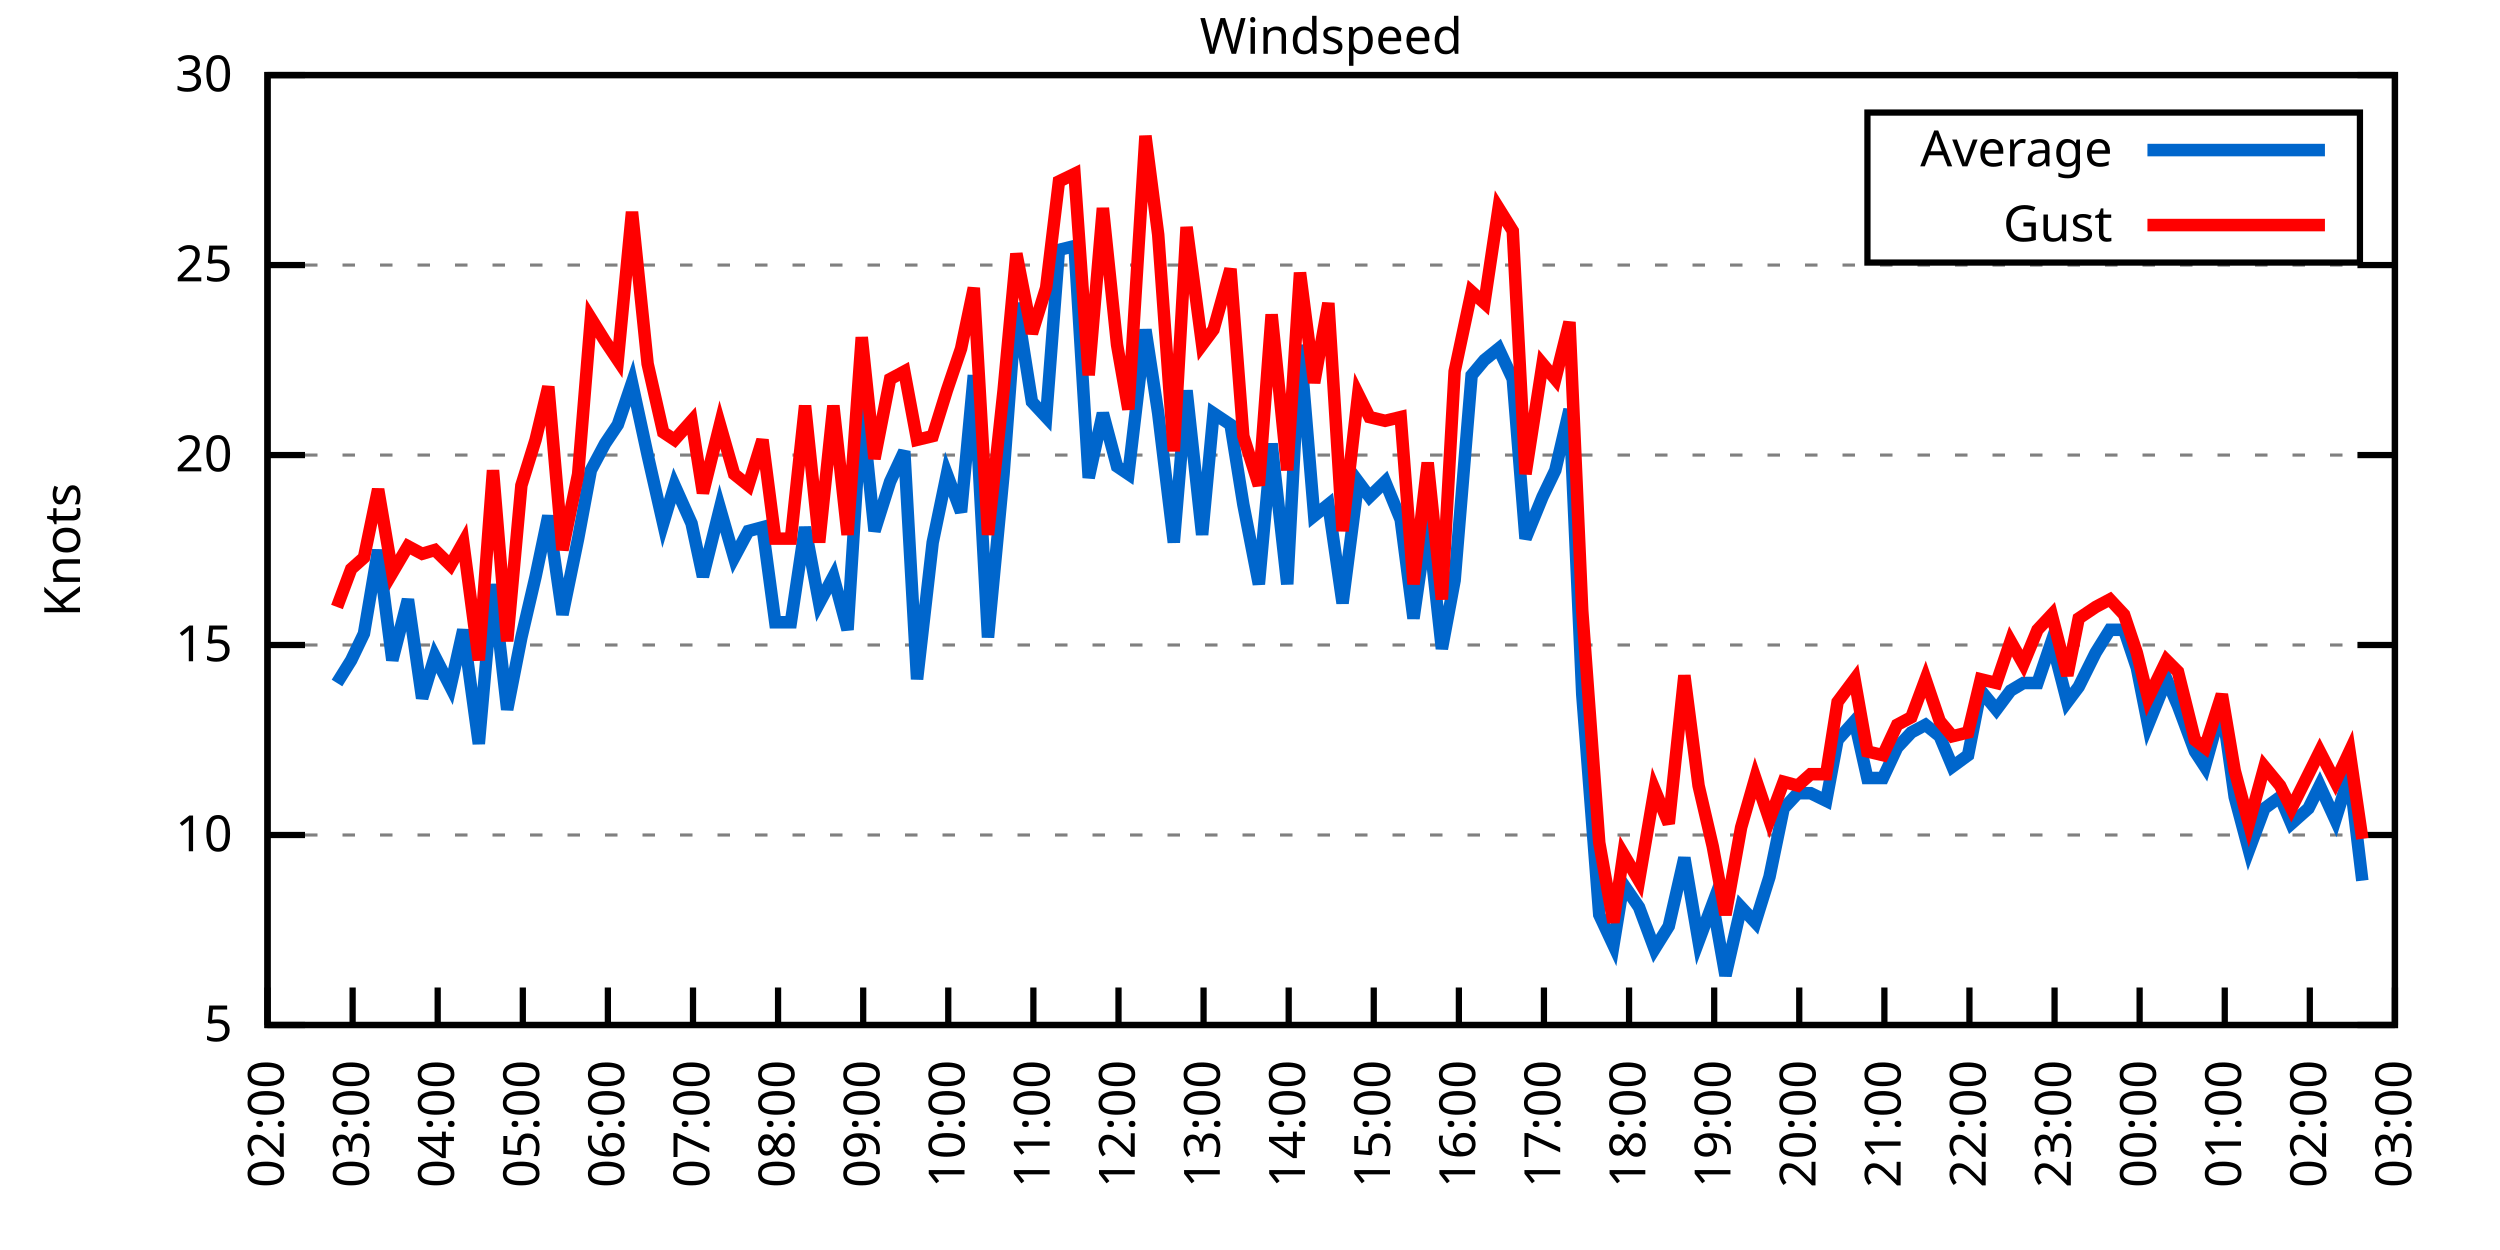
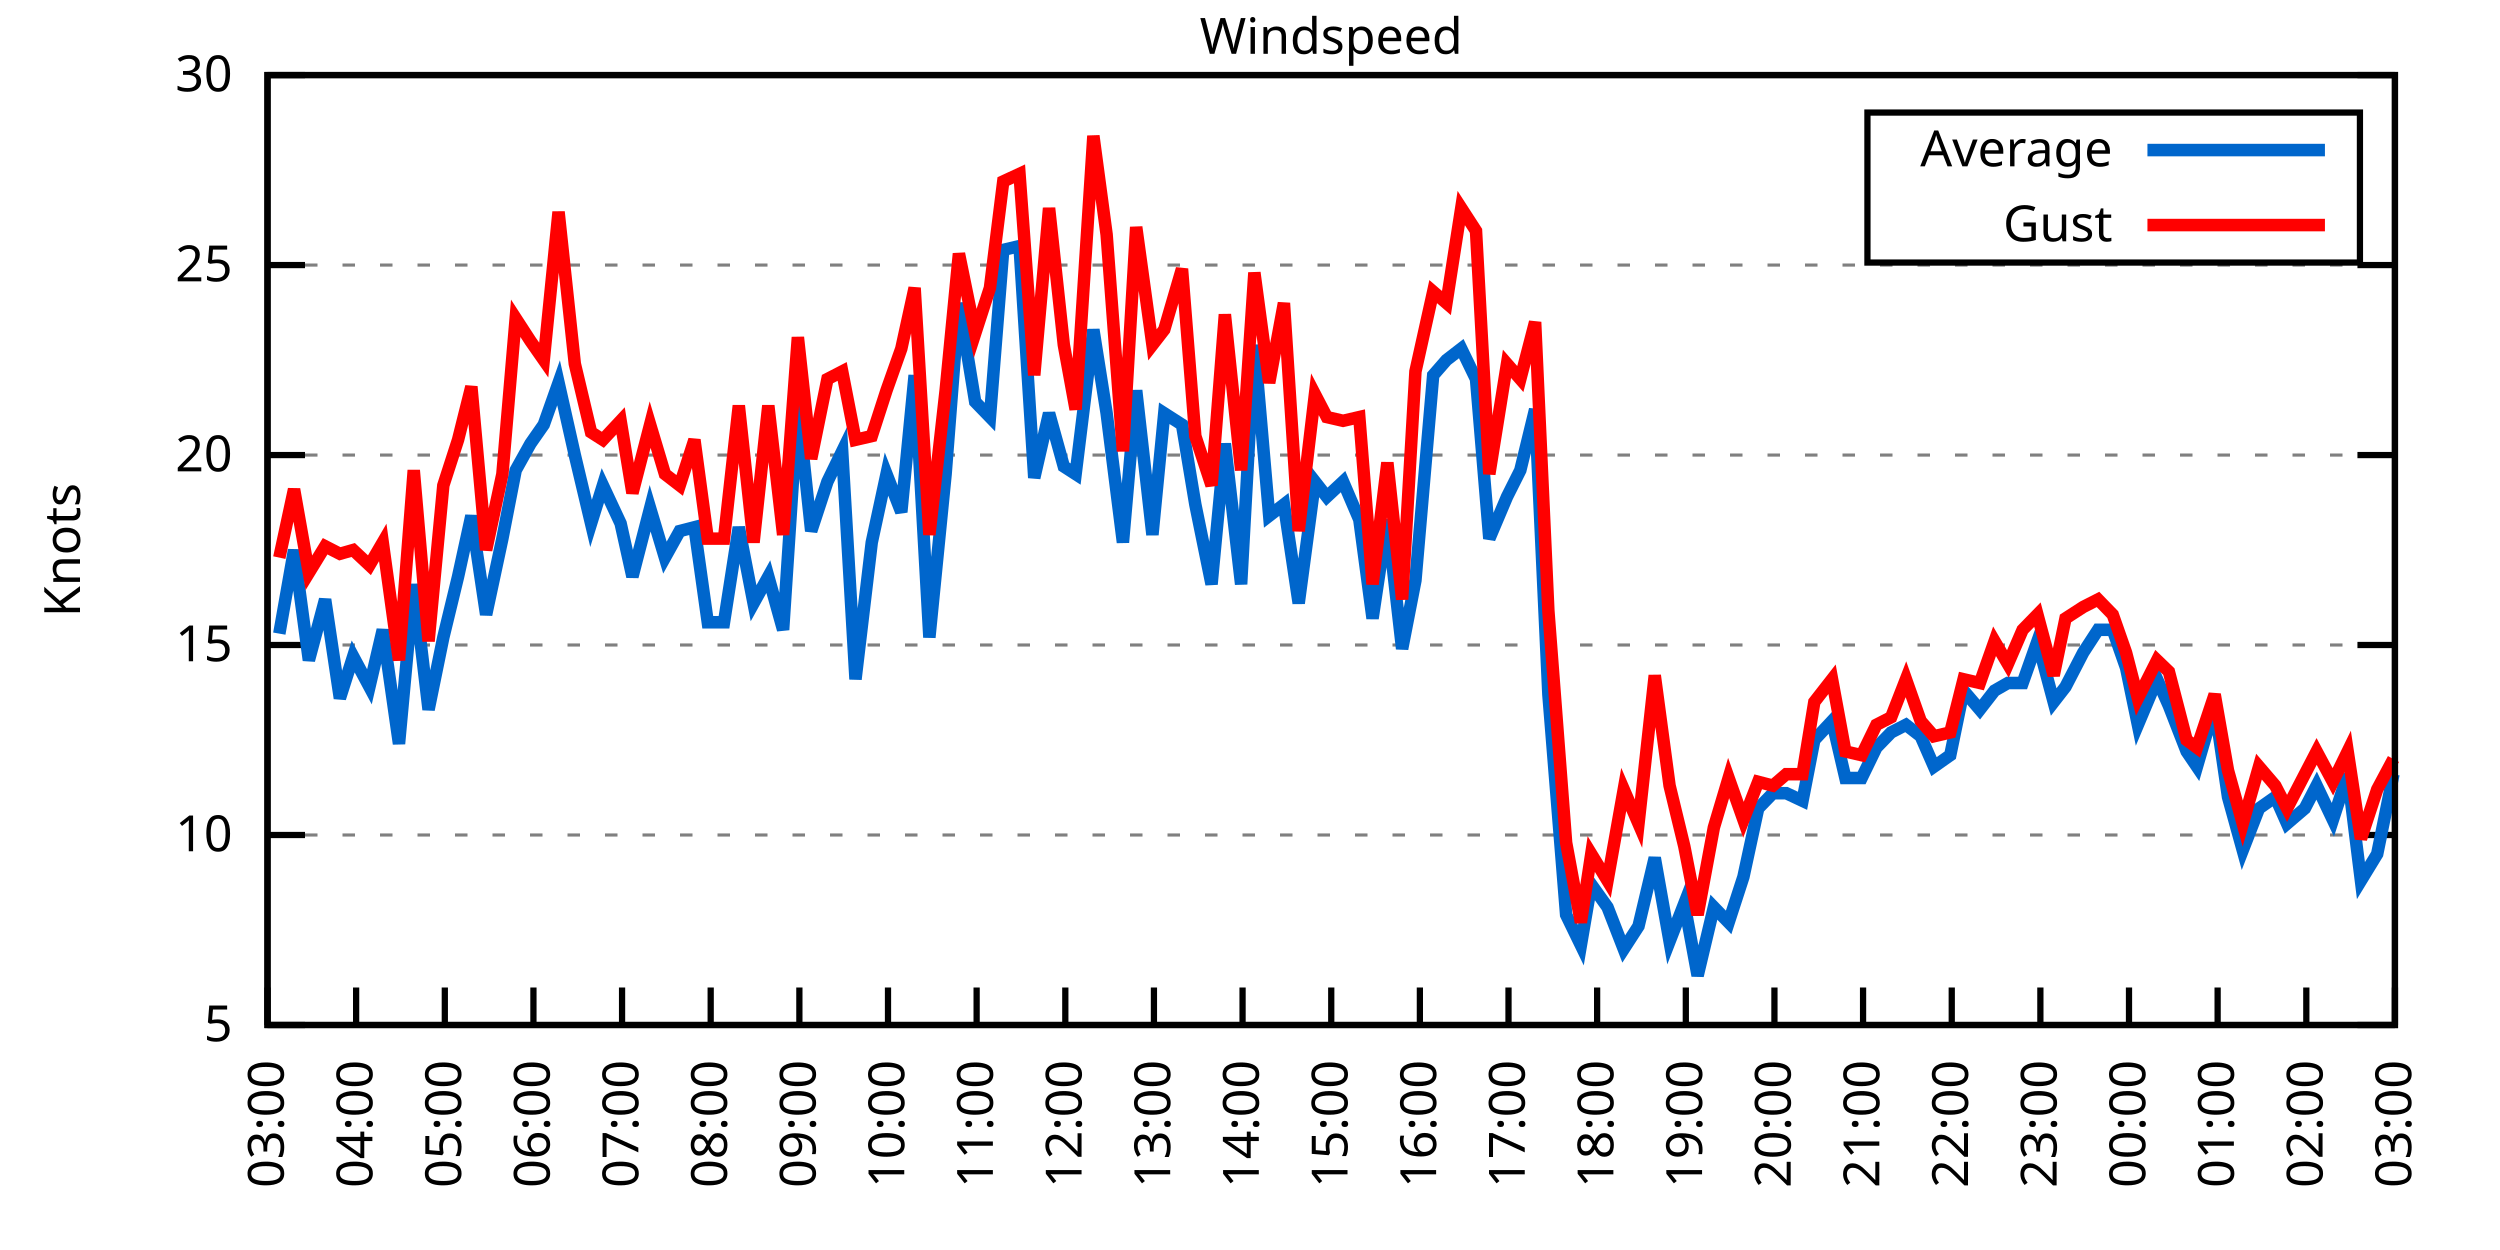
<svg xmlns="http://www.w3.org/2000/svg" xmlns:xlink="http://www.w3.org/1999/xlink" width="400" height="200" viewBox="0 0 400 200">
  <g id="gnuplot_canvas">
    <rect x="0" y="0" width="400" height="200" fill="none" />
    <defs>
      <circle id="gpDot" r="0.5" stroke-width="0.5" stroke="currentColor" />
      <path id="gpPt0" stroke-width="0.333" stroke="currentColor" d="M-1,0 h2 M0,-1 v2" />
      <path id="gpPt1" stroke-width="0.333" stroke="currentColor" d="M-1,-1 L1,1 M1,-1 L-1,1" />
      <path id="gpPt2" stroke-width="0.333" stroke="currentColor" d="M-1,0 L1,0 M0,-1 L0,1 M-1,-1 L1,1 M-1,1 L1,-1" />
      <rect id="gpPt3" stroke-width="0.333" stroke="currentColor" x="-1" y="-1" width="2" height="2" />
      <rect id="gpPt4" stroke-width="0.333" stroke="currentColor" fill="currentColor" x="-1" y="-1" width="2" height="2" />
      <circle id="gpPt5" stroke-width="0.333" stroke="currentColor" cx="0" cy="0" r="1" />
      <use xlink:href="#gpPt5" id="gpPt6" fill="currentColor" stroke="none" />
      <path id="gpPt7" stroke-width="0.333" stroke="currentColor" d="M0,-1.33 L-1.33,0.67 L1.33,0.67 z" />
      <use xlink:href="#gpPt7" id="gpPt8" fill="currentColor" stroke="none" />
      <use xlink:href="#gpPt7" id="gpPt9" stroke="currentColor" transform="rotate(180)" />
      <use xlink:href="#gpPt9" id="gpPt10" fill="currentColor" stroke="none" />
      <use xlink:href="#gpPt3" id="gpPt11" stroke="currentColor" transform="rotate(45)" />
      <use xlink:href="#gpPt11" id="gpPt12" fill="currentColor" stroke="none" />
      <path id="gpPt13" stroke-width="0.333" stroke="currentColor" d="M0,1.330 L1.265,0.411 L0.782,-1.067 L-0.782,-1.076 L-1.265,0.411 z" />
      <use xlink:href="#gpPt13" id="gpPt14" fill="currentColor" stroke="none" />
      <filter id="textbox" filterUnits="objectBoundingBox" x="0" y="0" height="1" width="1">
        <feFlood flood-color="white" flood-opacity="1" result="bgnd" />
        <feComposite in="SourceGraphic" in2="bgnd" operator="atop" />
      </filter>
      <filter id="greybox" filterUnits="objectBoundingBox" x="0" y="0" height="1" width="1">
        <feFlood flood-color="lightgrey" flood-opacity="1" result="grey" />
        <feComposite in="SourceGraphic" in2="grey" operator="atop" />
      </filter>
    </defs>
    <g fill="none" color="white" stroke="currentColor" stroke-width="1.00" stroke-linecap="butt" stroke-linejoin="miter">
</g>
    <g fill="none" color="black" stroke="currentColor" stroke-width="1.00" stroke-linecap="butt" stroke-linejoin="miter">
      <g stroke="none" shape-rendering="crispEdges">
        <polygon fill="rgb(255, 255, 255)" points="42.80,164.00 383.18,164.00 383.18,12.02 42.80,12.02 " />
      </g>
    </g>
    <g fill="none" color="black" stroke="currentColor" stroke-width="1.00" stroke-linecap="butt" stroke-linejoin="miter">
</g>
    <g fill="none" color="black" stroke="black" stroke-width="0.50" stroke-linecap="butt" stroke-linejoin="miter">
</g>
    <g fill="none" color="gray" stroke="currentColor" stroke-width="0.50" stroke-linecap="butt" stroke-linejoin="miter">
      <path stroke="gray" stroke-dasharray="2,4" class="gridline" d="M42.80,164.00 L383.19,164.00  " />
    </g>
    <g fill="none" color="gray" stroke="gray" stroke-width="1.00" stroke-linecap="butt" stroke-linejoin="miter">
</g>
    <g fill="none" color="black" stroke="currentColor" stroke-width="1.00" stroke-linecap="butt" stroke-linejoin="miter">
      <path stroke="black" d="M42.80,164.00 L48.80,164.00 M383.19,164.00 L377.19,164.00  " />
      <g transform="translate(37.20,166.60)" stroke="none" fill="black" font-family="Sans" font-size="8.00" text-anchor="end">
        <text>
          <tspan font-family="Sans"> 5</tspan>
        </text>
      </g>
    </g>
    <g fill="none" color="black" stroke="currentColor" stroke-width="1.00" stroke-linecap="butt" stroke-linejoin="miter">
</g>
    <g fill="none" color="black" stroke="black" stroke-width="0.50" stroke-linecap="butt" stroke-linejoin="miter">
</g>
    <g fill="none" color="gray" stroke="currentColor" stroke-width="0.50" stroke-linecap="butt" stroke-linejoin="miter">
      <path stroke="gray" stroke-dasharray="2,4" class="gridline" d="M42.80,133.60 L383.19,133.60  " />
    </g>
    <g fill="none" color="gray" stroke="gray" stroke-width="1.00" stroke-linecap="butt" stroke-linejoin="miter">
</g>
    <g fill="none" color="black" stroke="currentColor" stroke-width="1.00" stroke-linecap="butt" stroke-linejoin="miter">
      <path stroke="black" d="M42.80,133.60 L48.80,133.60 M383.19,133.60 L377.19,133.60  " />
      <g transform="translate(37.20,136.20)" stroke="none" fill="black" font-family="Sans" font-size="8.00" text-anchor="end">
        <text>
          <tspan font-family="Sans"> 10</tspan>
        </text>
      </g>
    </g>
    <g fill="none" color="black" stroke="currentColor" stroke-width="1.00" stroke-linecap="butt" stroke-linejoin="miter">
</g>
    <g fill="none" color="black" stroke="black" stroke-width="0.50" stroke-linecap="butt" stroke-linejoin="miter">
</g>
    <g fill="none" color="gray" stroke="currentColor" stroke-width="0.50" stroke-linecap="butt" stroke-linejoin="miter">
      <path stroke="gray" stroke-dasharray="2,4" class="gridline" d="M42.80,103.20 L383.19,103.20  " />
    </g>
    <g fill="none" color="gray" stroke="gray" stroke-width="1.00" stroke-linecap="butt" stroke-linejoin="miter">
</g>
    <g fill="none" color="black" stroke="currentColor" stroke-width="1.00" stroke-linecap="butt" stroke-linejoin="miter">
      <path stroke="black" d="M42.80,103.20 L48.80,103.20 M383.19,103.20 L377.19,103.20  " />
      <g transform="translate(37.20,105.80)" stroke="none" fill="black" font-family="Sans" font-size="8.00" text-anchor="end">
        <text>
          <tspan font-family="Sans"> 15</tspan>
        </text>
      </g>
    </g>
    <g fill="none" color="black" stroke="currentColor" stroke-width="1.00" stroke-linecap="butt" stroke-linejoin="miter">
</g>
    <g fill="none" color="black" stroke="black" stroke-width="0.50" stroke-linecap="butt" stroke-linejoin="miter">
</g>
    <g fill="none" color="gray" stroke="currentColor" stroke-width="0.50" stroke-linecap="butt" stroke-linejoin="miter">
      <path stroke="gray" stroke-dasharray="2,4" class="gridline" d="M42.80,72.81 L383.19,72.81  " />
    </g>
    <g fill="none" color="gray" stroke="gray" stroke-width="1.00" stroke-linecap="butt" stroke-linejoin="miter">
</g>
    <g fill="none" color="black" stroke="currentColor" stroke-width="1.00" stroke-linecap="butt" stroke-linejoin="miter">
      <path stroke="black" d="M42.80,72.81 L48.80,72.81 M383.19,72.81 L377.19,72.81  " />
      <g transform="translate(37.20,75.41)" stroke="none" fill="black" font-family="Sans" font-size="8.00" text-anchor="end">
        <text>
          <tspan font-family="Sans"> 20</tspan>
        </text>
      </g>
    </g>
    <g fill="none" color="black" stroke="currentColor" stroke-width="1.00" stroke-linecap="butt" stroke-linejoin="miter">
</g>
    <g fill="none" color="black" stroke="black" stroke-width="0.50" stroke-linecap="butt" stroke-linejoin="miter">
</g>
    <g fill="none" color="gray" stroke="currentColor" stroke-width="0.50" stroke-linecap="butt" stroke-linejoin="miter">
      <path stroke="gray" stroke-dasharray="2,4" class="gridline" d="M42.80,42.41 L383.19,42.41  " />
    </g>
    <g fill="none" color="gray" stroke="gray" stroke-width="1.00" stroke-linecap="butt" stroke-linejoin="miter">
</g>
    <g fill="none" color="black" stroke="currentColor" stroke-width="1.00" stroke-linecap="butt" stroke-linejoin="miter">
      <path stroke="black" d="M42.80,42.41 L48.80,42.41 M383.19,42.41 L377.19,42.41  " />
      <g transform="translate(37.20,45.01)" stroke="none" fill="black" font-family="Sans" font-size="8.00" text-anchor="end">
        <text>
          <tspan font-family="Sans"> 25</tspan>
        </text>
      </g>
    </g>
    <g fill="none" color="black" stroke="currentColor" stroke-width="1.00" stroke-linecap="butt" stroke-linejoin="miter">
</g>
    <g fill="none" color="black" stroke="black" stroke-width="0.50" stroke-linecap="butt" stroke-linejoin="miter">
</g>
    <g fill="none" color="gray" stroke="currentColor" stroke-width="0.50" stroke-linecap="butt" stroke-linejoin="miter">
      <path stroke="gray" stroke-dasharray="2,4" class="gridline" d="M42.80,12.01 L383.19,12.01  " />
    </g>
    <g fill="none" color="gray" stroke="gray" stroke-width="1.00" stroke-linecap="butt" stroke-linejoin="miter">
</g>
    <g fill="none" color="black" stroke="currentColor" stroke-width="1.00" stroke-linecap="butt" stroke-linejoin="miter">
      <path stroke="black" d="M42.80,12.01 L48.80,12.01 M383.19,12.01 L377.19,12.01  " />
      <g transform="translate(37.20,14.61)" stroke="none" fill="black" font-family="Sans" font-size="8.00" text-anchor="end">
        <text>
          <tspan font-family="Sans"> 30</tspan>
        </text>
      </g>
    </g>
    <g fill="none" color="black" stroke="currentColor" stroke-width="1.00" stroke-linecap="butt" stroke-linejoin="miter">
      <path stroke="black" d="M42.80,164.00 L42.80,158.00  " />
      <g transform="translate(45.40,169.60) rotate(270.00)" stroke="none" fill="black" font-family="Sans" font-size="8.00" text-anchor="end">
        <text>
-           <tspan font-family="Sans">02:00</tspan>
-         </text>
-       </g>
-     </g>
-     <g fill="none" color="black" stroke="currentColor" stroke-width="1.00" stroke-linecap="butt" stroke-linejoin="miter">
-       <path stroke="black" d="M56.42,164.00 L56.42,158.00  " />
-       <g transform="translate(59.02,169.60) rotate(270.00)" stroke="none" fill="black" font-family="Sans" font-size="8.00" text-anchor="end">
-         <text>
          <tspan font-family="Sans">03:00</tspan>
        </text>
      </g>
    </g>
    <g fill="none" color="black" stroke="currentColor" stroke-width="1.00" stroke-linecap="butt" stroke-linejoin="miter">
-       <path stroke="black" d="M70.03,164.00 L70.03,158.00  " />
-       <g transform="translate(72.63,169.60) rotate(270.00)" stroke="none" fill="black" font-family="Sans" font-size="8.00" text-anchor="end">
+       <path stroke="black" d="M56.98,164.00 L56.98,158.00  " />
+       <g transform="translate(59.58,169.60) rotate(270.00)" stroke="none" fill="black" font-family="Sans" font-size="8.00" text-anchor="end">
        <text>
          <tspan font-family="Sans">04:00</tspan>
        </text>
      </g>
    </g>
    <g fill="none" color="black" stroke="currentColor" stroke-width="1.00" stroke-linecap="butt" stroke-linejoin="miter">
-       <path stroke="black" d="M83.65,164.00 L83.65,158.00  " />
-       <g transform="translate(86.25,169.60) rotate(270.00)" stroke="none" fill="black" font-family="Sans" font-size="8.00" text-anchor="end">
+       <path stroke="black" d="M71.17,164.00 L71.17,158.00  " />
+       <g transform="translate(73.77,169.60) rotate(270.00)" stroke="none" fill="black" font-family="Sans" font-size="8.00" text-anchor="end">
        <text>
          <tspan font-family="Sans">05:00</tspan>
        </text>
      </g>
    </g>
    <g fill="none" color="black" stroke="currentColor" stroke-width="1.00" stroke-linecap="butt" stroke-linejoin="miter">
-       <path stroke="black" d="M97.26,164.00 L97.26,158.00  " />
-       <g transform="translate(99.86,169.60) rotate(270.00)" stroke="none" fill="black" font-family="Sans" font-size="8.00" text-anchor="end">
+       <path stroke="black" d="M85.35,164.00 L85.35,158.00  " />
+       <g transform="translate(87.95,169.60) rotate(270.00)" stroke="none" fill="black" font-family="Sans" font-size="8.00" text-anchor="end">
        <text>
          <tspan font-family="Sans">06:00</tspan>
        </text>
      </g>
    </g>
    <g fill="none" color="black" stroke="currentColor" stroke-width="1.00" stroke-linecap="butt" stroke-linejoin="miter">
-       <path stroke="black" d="M110.88,164.00 L110.88,158.00  " />
-       <g transform="translate(113.48,169.60) rotate(270.00)" stroke="none" fill="black" font-family="Sans" font-size="8.00" text-anchor="end">
+       <path stroke="black" d="M99.53,164.00 L99.53,158.00  " />
+       <g transform="translate(102.13,169.60) rotate(270.00)" stroke="none" fill="black" font-family="Sans" font-size="8.00" text-anchor="end">
        <text>
          <tspan font-family="Sans">07:00</tspan>
        </text>
      </g>
    </g>
    <g fill="none" color="black" stroke="currentColor" stroke-width="1.00" stroke-linecap="butt" stroke-linejoin="miter">
-       <path stroke="black" d="M124.49,164.00 L124.49,158.00  " />
-       <g transform="translate(127.09,169.60) rotate(270.00)" stroke="none" fill="black" font-family="Sans" font-size="8.00" text-anchor="end">
+       <path stroke="black" d="M113.71,164.00 L113.71,158.00  " />
+       <g transform="translate(116.31,169.60) rotate(270.00)" stroke="none" fill="black" font-family="Sans" font-size="8.00" text-anchor="end">
        <text>
          <tspan font-family="Sans">08:00</tspan>
        </text>
      </g>
    </g>
    <g fill="none" color="black" stroke="currentColor" stroke-width="1.00" stroke-linecap="butt" stroke-linejoin="miter">
-       <path stroke="black" d="M138.11,164.00 L138.11,158.00  " />
-       <g transform="translate(140.71,169.60) rotate(270.00)" stroke="none" fill="black" font-family="Sans" font-size="8.00" text-anchor="end">
+       <path stroke="black" d="M127.90,164.00 L127.90,158.00  " />
+       <g transform="translate(130.50,169.60) rotate(270.00)" stroke="none" fill="black" font-family="Sans" font-size="8.00" text-anchor="end">
        <text>
          <tspan font-family="Sans">09:00</tspan>
        </text>
      </g>
    </g>
    <g fill="none" color="black" stroke="currentColor" stroke-width="1.00" stroke-linecap="butt" stroke-linejoin="miter">
-       <path stroke="black" d="M151.72,164.00 L151.72,158.00  " />
-       <g transform="translate(154.32,169.60) rotate(270.00)" stroke="none" fill="black" font-family="Sans" font-size="8.00" text-anchor="end">
+       <path stroke="black" d="M142.08,164.00 L142.08,158.00  " />
+       <g transform="translate(144.68,169.60) rotate(270.00)" stroke="none" fill="black" font-family="Sans" font-size="8.00" text-anchor="end">
        <text>
          <tspan font-family="Sans">10:00</tspan>
        </text>
      </g>
    </g>
    <g fill="none" color="black" stroke="currentColor" stroke-width="1.00" stroke-linecap="butt" stroke-linejoin="miter">
-       <path stroke="black" d="M165.34,164.00 L165.34,158.00  " />
-       <g transform="translate(167.94,169.60) rotate(270.00)" stroke="none" fill="black" font-family="Sans" font-size="8.00" text-anchor="end">
+       <path stroke="black" d="M156.26,164.00 L156.26,158.00  " />
+       <g transform="translate(158.86,169.60) rotate(270.00)" stroke="none" fill="black" font-family="Sans" font-size="8.00" text-anchor="end">
        <text>
          <tspan font-family="Sans">11:00</tspan>
        </text>
      </g>
    </g>
    <g fill="none" color="black" stroke="currentColor" stroke-width="1.00" stroke-linecap="butt" stroke-linejoin="miter">
-       <path stroke="black" d="M178.96,164.00 L178.96,158.00  " />
-       <g transform="translate(181.56,169.60) rotate(270.00)" stroke="none" fill="black" font-family="Sans" font-size="8.00" text-anchor="end">
+       <path stroke="black" d="M170.45,164.00 L170.45,158.00  " />
+       <g transform="translate(173.05,169.60) rotate(270.00)" stroke="none" fill="black" font-family="Sans" font-size="8.00" text-anchor="end">
        <text>
          <tspan font-family="Sans">12:00</tspan>
        </text>
      </g>
    </g>
    <g fill="none" color="black" stroke="currentColor" stroke-width="1.00" stroke-linecap="butt" stroke-linejoin="miter">
-       <path stroke="black" d="M192.57,164.00 L192.57,158.00  " />
-       <g transform="translate(195.17,169.60) rotate(270.00)" stroke="none" fill="black" font-family="Sans" font-size="8.00" text-anchor="end">
+       <path stroke="black" d="M184.63,164.00 L184.63,158.00  " />
+       <g transform="translate(187.23,169.60) rotate(270.00)" stroke="none" fill="black" font-family="Sans" font-size="8.00" text-anchor="end">
        <text>
          <tspan font-family="Sans">13:00</tspan>
        </text>
      </g>
    </g>
    <g fill="none" color="black" stroke="currentColor" stroke-width="1.00" stroke-linecap="butt" stroke-linejoin="miter">
-       <path stroke="black" d="M206.19,164.00 L206.19,158.00  " />
-       <g transform="translate(208.79,169.60) rotate(270.00)" stroke="none" fill="black" font-family="Sans" font-size="8.00" text-anchor="end">
+       <path stroke="black" d="M198.81,164.00 L198.81,158.00  " />
+       <g transform="translate(201.41,169.60) rotate(270.00)" stroke="none" fill="black" font-family="Sans" font-size="8.00" text-anchor="end">
        <text>
          <tspan font-family="Sans">14:00</tspan>
        </text>
      </g>
    </g>
    <g fill="none" color="black" stroke="currentColor" stroke-width="1.00" stroke-linecap="butt" stroke-linejoin="miter">
-       <path stroke="black" d="M219.80,164.00 L219.80,158.00  " />
-       <g transform="translate(222.40,169.60) rotate(270.00)" stroke="none" fill="black" font-family="Sans" font-size="8.00" text-anchor="end">
+       <path stroke="black" d="M213.00,164.00 L213.00,158.00  " />
+       <g transform="translate(215.60,169.60) rotate(270.00)" stroke="none" fill="black" font-family="Sans" font-size="8.00" text-anchor="end">
        <text>
          <tspan font-family="Sans">15:00</tspan>
        </text>
      </g>
    </g>
    <g fill="none" color="black" stroke="currentColor" stroke-width="1.00" stroke-linecap="butt" stroke-linejoin="miter">
-       <path stroke="black" d="M233.42,164.00 L233.42,158.00  " />
-       <g transform="translate(236.02,169.60) rotate(270.00)" stroke="none" fill="black" font-family="Sans" font-size="8.00" text-anchor="end">
+       <path stroke="black" d="M227.18,164.00 L227.18,158.00  " />
+       <g transform="translate(229.78,169.60) rotate(270.00)" stroke="none" fill="black" font-family="Sans" font-size="8.00" text-anchor="end">
        <text>
          <tspan font-family="Sans">16:00</tspan>
        </text>
      </g>
    </g>
    <g fill="none" color="black" stroke="currentColor" stroke-width="1.00" stroke-linecap="butt" stroke-linejoin="miter">
-       <path stroke="black" d="M247.03,164.00 L247.03,158.00  " />
-       <g transform="translate(249.63,169.60) rotate(270.00)" stroke="none" fill="black" font-family="Sans" font-size="8.00" text-anchor="end">
+       <path stroke="black" d="M241.36,164.00 L241.36,158.00  " />
+       <g transform="translate(243.96,169.60) rotate(270.00)" stroke="none" fill="black" font-family="Sans" font-size="8.00" text-anchor="end">
        <text>
          <tspan font-family="Sans">17:00</tspan>
        </text>
      </g>
    </g>
    <g fill="none" color="black" stroke="currentColor" stroke-width="1.00" stroke-linecap="butt" stroke-linejoin="miter">
-       <path stroke="black" d="M260.65,164.00 L260.65,158.00  " />
-       <g transform="translate(263.25,169.60) rotate(270.00)" stroke="none" fill="black" font-family="Sans" font-size="8.00" text-anchor="end">
+       <path stroke="black" d="M255.54,164.00 L255.54,158.00  " />
+       <g transform="translate(258.14,169.60) rotate(270.00)" stroke="none" fill="black" font-family="Sans" font-size="8.00" text-anchor="end">
        <text>
          <tspan font-family="Sans">18:00</tspan>
        </text>
      </g>
    </g>
    <g fill="none" color="black" stroke="currentColor" stroke-width="1.00" stroke-linecap="butt" stroke-linejoin="miter">
-       <path stroke="black" d="M274.27,164.00 L274.27,158.00  " />
-       <g transform="translate(276.87,169.60) rotate(270.00)" stroke="none" fill="black" font-family="Sans" font-size="8.00" text-anchor="end">
+       <path stroke="black" d="M269.73,164.00 L269.73,158.00  " />
+       <g transform="translate(272.33,169.60) rotate(270.00)" stroke="none" fill="black" font-family="Sans" font-size="8.00" text-anchor="end">
        <text>
          <tspan font-family="Sans">19:00</tspan>
        </text>
      </g>
    </g>
    <g fill="none" color="black" stroke="currentColor" stroke-width="1.00" stroke-linecap="butt" stroke-linejoin="miter">
-       <path stroke="black" d="M287.88,164.00 L287.88,158.00  " />
-       <g transform="translate(290.48,169.60) rotate(270.00)" stroke="none" fill="black" font-family="Sans" font-size="8.00" text-anchor="end">
+       <path stroke="black" d="M283.91,164.00 L283.91,158.00  " />
+       <g transform="translate(286.51,169.60) rotate(270.00)" stroke="none" fill="black" font-family="Sans" font-size="8.00" text-anchor="end">
        <text>
          <tspan font-family="Sans">20:00</tspan>
        </text>
      </g>
    </g>
    <g fill="none" color="black" stroke="currentColor" stroke-width="1.00" stroke-linecap="butt" stroke-linejoin="miter">
-       <path stroke="black" d="M301.50,164.00 L301.50,158.00  " />
-       <g transform="translate(304.10,169.60) rotate(270.00)" stroke="none" fill="black" font-family="Sans" font-size="8.00" text-anchor="end">
+       <path stroke="black" d="M298.09,164.00 L298.09,158.00  " />
+       <g transform="translate(300.69,169.60) rotate(270.00)" stroke="none" fill="black" font-family="Sans" font-size="8.00" text-anchor="end">
        <text>
          <tspan font-family="Sans">21:00</tspan>
        </text>
      </g>
    </g>
    <g fill="none" color="black" stroke="currentColor" stroke-width="1.00" stroke-linecap="butt" stroke-linejoin="miter">
-       <path stroke="black" d="M315.11,164.00 L315.11,158.00  " />
-       <g transform="translate(317.71,169.60) rotate(270.00)" stroke="none" fill="black" font-family="Sans" font-size="8.00" text-anchor="end">
+       <path stroke="black" d="M312.28,164.00 L312.28,158.00  " />
+       <g transform="translate(314.88,169.60) rotate(270.00)" stroke="none" fill="black" font-family="Sans" font-size="8.00" text-anchor="end">
        <text>
          <tspan font-family="Sans">22:00</tspan>
        </text>
      </g>
    </g>
    <g fill="none" color="black" stroke="currentColor" stroke-width="1.00" stroke-linecap="butt" stroke-linejoin="miter">
-       <path stroke="black" d="M328.73,164.00 L328.73,158.00  " />
-       <g transform="translate(331.33,169.60) rotate(270.00)" stroke="none" fill="black" font-family="Sans" font-size="8.00" text-anchor="end">
+       <path stroke="black" d="M326.46,164.00 L326.46,158.00  " />
+       <g transform="translate(329.06,169.60) rotate(270.00)" stroke="none" fill="black" font-family="Sans" font-size="8.00" text-anchor="end">
        <text>
          <tspan font-family="Sans">23:00</tspan>
        </text>
      </g>
    </g>
    <g fill="none" color="black" stroke="currentColor" stroke-width="1.00" stroke-linecap="butt" stroke-linejoin="miter">
-       <path stroke="black" d="M342.34,164.00 L342.34,158.00  " />
-       <g transform="translate(344.94,169.60) rotate(270.00)" stroke="none" fill="black" font-family="Sans" font-size="8.00" text-anchor="end">
+       <path stroke="black" d="M340.64,164.00 L340.64,158.00  " />
+       <g transform="translate(343.24,169.60) rotate(270.00)" stroke="none" fill="black" font-family="Sans" font-size="8.00" text-anchor="end">
        <text>
          <tspan font-family="Sans">00:00</tspan>
        </text>
      </g>
    </g>
    <g fill="none" color="black" stroke="currentColor" stroke-width="1.00" stroke-linecap="butt" stroke-linejoin="miter">
-       <path stroke="black" d="M355.96,164.00 L355.96,158.00  " />
-       <g transform="translate(358.56,169.60) rotate(270.00)" stroke="none" fill="black" font-family="Sans" font-size="8.00" text-anchor="end">
+       <path stroke="black" d="M354.82,164.00 L354.82,158.00  " />
+       <g transform="translate(357.42,169.60) rotate(270.00)" stroke="none" fill="black" font-family="Sans" font-size="8.00" text-anchor="end">
        <text>
          <tspan font-family="Sans">01:00</tspan>
        </text>
      </g>
    </g>
    <g fill="none" color="black" stroke="currentColor" stroke-width="1.00" stroke-linecap="butt" stroke-linejoin="miter">
-       <path stroke="black" d="M369.57,164.00 L369.57,158.00  " />
-       <g transform="translate(372.17,169.60) rotate(270.00)" stroke="none" fill="black" font-family="Sans" font-size="8.00" text-anchor="end">
+       <path stroke="black" d="M369.01,164.00 L369.01,158.00  " />
+       <g transform="translate(371.61,169.60) rotate(270.00)" stroke="none" fill="black" font-family="Sans" font-size="8.00" text-anchor="end">
        <text>
          <tspan font-family="Sans">02:00</tspan>
        </text>
      </g>
    </g>
    <g fill="none" color="black" stroke="currentColor" stroke-width="1.00" stroke-linecap="butt" stroke-linejoin="miter">
      <path stroke="black" d="M383.19,164.00 L383.19,158.00  " />
      <g transform="translate(385.79,169.60) rotate(270.00)" stroke="none" fill="black" font-family="Sans" font-size="8.00" text-anchor="end">
        <text>
          <tspan font-family="Sans">03:00</tspan>
        </text>
      </g>
    </g>
    <g fill="none" color="black" stroke="currentColor" stroke-width="1.00" stroke-linecap="butt" stroke-linejoin="miter">
</g>
    <g fill="none" color="black" stroke="currentColor" stroke-width="1.00" stroke-linecap="butt" stroke-linejoin="miter">
      <path stroke="black" d="M42.80,12.01 L42.80,164.00 L383.19,164.00 L383.19,12.01 L42.80,12.01 Z  " />
    </g>
    <g fill="none" color="black" stroke="currentColor" stroke-width="1.00" stroke-linecap="butt" stroke-linejoin="miter">
</g>
    <g fill="none" color="black" stroke="currentColor" stroke-width="1.00" stroke-linecap="butt" stroke-linejoin="miter">
      <path stroke="black" d="M298.79,42.01 L298.79,18.01 L377.59,18.01 L377.59,42.01 L298.79,42.01 Z  " />
    </g>
    <g id="Windspeed_plot_1">
      <g fill="none" color="white" stroke="black" stroke-width="2.00" stroke-linecap="butt" stroke-linejoin="miter">
</g>
      <g fill="none" color="black" stroke="currentColor" stroke-width="2.00" stroke-linecap="butt" stroke-linejoin="miter">
        <g transform="translate(337.99,26.61)" stroke="none" fill="black" font-family="Sans" font-size="8.00" text-anchor="end">
          <text>
            <tspan font-family="Sans">Average</tspan>
          </text>
        </g>
      </g>
      <g fill="none" color="black" stroke="currentColor" stroke-width="2.00" stroke-linecap="butt" stroke-linejoin="miter">
-         <path stroke="rgb(  0, 102, 204)" d="M343.59,24.01 L371.99,24.01 M53.92,109.28 L56.19,105.64 L58.23,101.38 L60.50,88.00 L62.77,105.64 L65.27,95.91   L67.54,111.72 L69.58,105.03 L72.07,109.89 L74.12,100.77 L76.61,119.01 L78.88,93.48 L81.15,113.54 L83.42,101.99   L85.69,92.26 L87.73,82.53 L90.00,98.34 L92.50,86.18 L94.54,75.24 L96.81,70.98 L98.85,67.94 L101.12,61.25   L103.62,72.81 L106.11,83.75 L107.93,77.67 L110.65,83.75 L112.47,92.26 L115.19,81.32 L117.46,89.22 L119.73,84.97   L122.00,84.36 L124.04,99.56 L126.54,99.56 L128.81,84.36 L131.07,96.52 L133.34,92.26 L135.61,100.77 L137.88,64.90   L139.92,84.97 L142.42,77.06 L144.69,72.20 L146.73,108.68 L149.23,86.79 L151.50,75.85 L153.77,81.93 L155.81,60.04   L158.08,101.99 L160.57,75.85 L162.62,48.49 L165.11,64.29 L167.38,66.73 L169.43,39.98 L171.92,39.37 L174.19,76.45   L176.46,66.12 L178.73,74.63 L180.54,75.85 L183.27,52.74 L185.31,66.12 L187.81,86.79 L189.85,62.47 L192.34,85.57   L194.16,66.12 L196.88,67.94 L198.93,80.71 L201.42,93.48 L203.46,70.98 L205.96,93.48 L208.00,55.18 L210.27,82.53   L212.54,80.71 L214.81,96.52 L217.31,77.06 L219.12,79.49 L221.62,77.06 L224.11,83.14 L226.16,98.95 L228.43,83.14   L230.70,103.81 L232.74,92.87 L235.46,60.04 L237.50,57.61 L239.77,55.78 L242.04,60.65 L244.08,86.18 L246.81,79.49   L248.85,75.24 L251.12,65.51 L253.16,111.11 L255.88,146.37 L258.15,151.23 L259.74,141.51 L262.24,145.15 L264.73,151.84   L267.00,148.19 L269.50,137.25 L271.77,150.62 L274.04,144.55 L276.08,156.10 L278.58,145.15 L280.85,147.59 L283.12,140.29   L285.38,129.35 L287.65,126.91 L289.70,126.91 L292.19,128.13 L294.01,118.40 L296.73,115.36 L298.77,124.48 L301.27,124.48   L303.54,119.62 L305.81,117.19 L308.08,115.97 L310.35,117.80 L312.39,122.66 L314.89,120.83 L316.93,110.50 L319.42,113.54   L321.69,110.50 L323.74,109.28 L326.00,109.28 L328.27,102.60 L330.77,112.32 L332.59,109.89 L335.31,104.42 L337.58,100.77   L339.85,100.77 L341.89,106.85 L343.70,115.97 L346.65,108.68 L348.47,112.93 L351.19,120.23 L352.78,122.66 L355.50,112.93   L357.55,127.52 L359.82,136.03 L362.31,129.35 L364.81,127.52 L366.62,131.78 L369.35,129.35 L371.16,125.70 L373.66,131.17   L375.93,123.87 L377.97,140.90  " />
+         <path stroke="rgb(  0, 102, 204)" d="M343.59,24.01 L371.99,24.01 M44.69,101.38 L47.05,88.00 L49.42,105.64 L52.02,95.91 L54.38,111.72 L56.51,105.03   L59.11,109.89 L61.24,100.77 L63.84,119.01 L66.20,93.48 L68.57,113.54 L70.93,101.99 L73.29,92.26 L75.42,82.53   L77.78,98.34 L80.38,86.18 L82.51,75.24 L84.88,70.98 L87.00,67.94 L89.37,61.25 L91.97,72.81 L94.57,83.75   L96.46,77.67 L99.30,83.75 L101.19,92.26 L104.02,81.32 L106.39,89.22 L108.75,84.97 L111.11,84.36 L113.24,99.56   L115.84,99.56 L118.21,84.36 L120.57,96.52 L122.93,92.26 L125.30,100.77 L127.66,64.90 L129.79,84.97 L132.39,77.06   L134.75,72.20 L136.88,108.68 L139.48,86.79 L141.84,75.85 L144.21,81.93 L146.34,60.04 L148.70,101.99 L151.30,75.85   L153.43,48.49 L156.03,64.29 L158.39,66.73 L160.52,39.98 L163.12,39.37 L165.48,76.45 L167.85,66.12 L170.21,74.63   L172.10,75.85 L174.94,52.74 L177.06,66.12 L179.67,86.79 L181.79,62.47 L184.39,85.57 L186.28,66.12 L189.12,67.94   L191.25,80.71 L193.85,93.48 L195.98,70.98 L198.58,93.48 L200.70,55.18 L203.07,82.53 L205.43,80.71 L207.79,96.52   L210.39,77.06 L212.29,79.49 L214.89,77.06 L217.49,83.14 L219.61,98.95 L221.98,83.14 L224.34,103.81 L226.47,92.87   L229.31,60.04 L231.43,57.61 L233.80,55.78 L236.16,60.65 L238.29,86.18 L241.12,79.49 L243.25,75.24 L245.62,65.51   L247.74,111.11 L250.58,146.37 L252.94,151.23 L254.60,141.51 L257.20,145.15 L259.80,151.84 L262.16,148.19 L264.76,137.25   L267.13,150.62 L269.49,144.55 L271.62,156.10 L274.22,145.15 L276.58,147.59 L278.95,140.29 L281.31,129.35 L283.67,126.91   L285.80,126.91 L288.40,128.13 L290.29,118.40 L293.13,115.36 L295.26,124.48 L297.86,124.48 L300.22,119.62 L302.58,117.19   L304.95,115.97 L307.31,117.80 L309.44,122.66 L312.04,120.83 L314.17,110.50 L316.77,113.54 L319.13,110.50 L321.26,109.28   L323.62,109.28 L325.99,102.60 L328.59,112.32 L330.48,109.89 L333.31,104.42 L335.68,100.77 L338.04,100.77 L340.17,106.85   L342.06,115.97 L345.13,108.68 L347.02,112.93 L349.86,120.23 L351.51,122.66 L354.35,112.93 L356.48,127.52 L358.84,136.03   L361.44,129.35 L364.04,127.52 L365.93,131.78 L368.77,129.35 L370.66,125.70 L373.26,131.17 L375.63,123.87 L377.75,140.90   L380.35,136.64 L382.95,123.87  " />
      </g>
    </g>
    <g id="Windspeed_plot_2">
      <g fill="none" color="black" stroke="currentColor" stroke-width="2.00" stroke-linecap="butt" stroke-linejoin="miter">
        <g transform="translate(337.99,38.61)" stroke="none" fill="black" font-family="Sans" font-size="8.00" text-anchor="end">
          <text>
            <tspan font-family="Sans">Gust</tspan>
          </text>
        </g>
      </g>
      <g fill="none" color="black" stroke="currentColor" stroke-width="2.00" stroke-linecap="butt" stroke-linejoin="miter">
-         <path stroke="rgb(255,   0,   0)" d="M343.59,36.01 L371.99,36.01 M53.92,97.12 L56.19,91.04 L58.23,89.22 L60.50,78.28 L62.77,91.65 L65.27,87.40   L67.54,88.61 L69.58,88.00 L72.07,90.44 L74.12,86.79 L76.61,105.64 L78.88,75.24 L81.15,102.60 L83.42,77.67   L85.69,70.37 L87.73,61.86 L90.00,88.00 L92.50,75.85 L94.54,50.92 L96.81,54.57 L98.85,57.61 L101.12,33.90   L103.62,58.21 L106.11,69.16 L107.93,70.37 L110.65,67.33 L112.47,78.89 L115.19,67.94 L117.46,75.85 L119.73,77.67   L122.00,70.37 L124.04,86.18 L126.54,86.18 L128.81,64.90 L131.07,86.79 L133.34,64.90 L135.61,85.57 L137.88,53.96   L139.92,73.41 L142.42,60.65 L144.69,59.43 L146.73,70.37 L149.23,69.77 L151.50,62.47 L153.77,55.78 L155.81,46.06   L158.08,85.57 L160.57,62.47 L162.62,40.58 L165.11,53.35 L167.38,46.06 L169.43,29.03 L171.92,27.82 L174.19,60.04   L176.46,33.29 L178.73,55.18 L180.54,65.51 L183.27,21.74 L185.31,37.54 L187.81,72.20 L189.85,36.33 L192.34,55.18   L194.16,52.74 L196.88,43.02 L198.93,69.77 L201.42,77.67 L203.46,50.31 L205.96,75.24 L208.00,43.62 L210.27,61.25   L212.54,48.49 L214.81,84.97 L217.31,63.08 L219.12,66.73 L221.62,67.33 L224.11,66.73 L226.16,93.48 L228.43,74.02   L230.70,95.91 L232.74,59.43 L235.46,46.66 L237.50,48.49 L239.77,33.29 L242.04,36.94 L244.08,75.85 L246.81,58.21   L248.85,60.65 L251.12,51.53 L253.16,97.73 L255.88,134.82 L258.15,147.59 L259.74,136.64 L262.24,140.90 L264.73,126.31   L267.00,131.78 L269.50,108.07 L271.77,125.70 L274.04,135.43 L276.08,146.37 L278.58,132.39 L280.85,124.48 L283.12,131.17   L285.38,125.09 L287.65,125.70 L289.70,123.87 L292.19,123.87 L294.01,112.32 L296.73,108.68 L298.77,120.23 L301.27,120.83   L303.54,115.97 L305.81,114.76 L308.08,108.68 L310.35,115.36 L312.39,117.80 L314.89,117.19 L316.93,108.68 L319.42,109.28   L321.69,102.60 L323.74,106.24 L326.00,100.77 L328.27,98.34 L330.77,108.07 L332.59,98.95 L335.31,97.12 L337.58,95.91   L339.85,98.34 L341.89,104.42 L343.70,111.72 L346.65,105.64 L348.47,107.46 L351.19,118.40 L352.78,119.62 L355.50,111.11   L357.55,123.27 L359.82,131.78 L362.31,122.66 L364.81,125.70 L366.62,129.35 L369.35,123.87 L371.16,120.23 L373.66,125.09   L375.93,120.23 L377.97,134.21  " />
+         <path stroke="rgb(255,   0,   0)" d="M343.59,36.01 L371.99,36.01 M44.69,89.22 L47.05,78.28 L49.42,91.65 L52.02,87.40 L54.38,88.61 L56.51,88.00   L59.11,90.44 L61.24,86.79 L63.84,105.64 L66.20,75.24 L68.57,102.60 L70.93,77.67 L73.29,70.37 L75.42,61.86   L77.78,88.00 L80.38,75.85 L82.51,50.92 L84.88,54.57 L87.00,57.61 L89.37,33.90 L91.97,58.21 L94.57,69.16   L96.46,70.37 L99.30,67.33 L101.19,78.89 L104.02,67.94 L106.39,75.85 L108.75,77.67 L111.11,70.37 L113.24,86.18   L115.84,86.18 L118.21,64.90 L120.57,86.79 L122.93,64.90 L125.30,85.57 L127.66,53.96 L129.79,73.41 L132.39,60.65   L134.75,59.43 L136.88,70.37 L139.48,69.77 L141.84,62.47 L144.21,55.78 L146.34,46.06 L148.70,85.57 L151.30,62.47   L153.43,40.58 L156.03,53.35 L158.39,46.06 L160.52,29.03 L163.12,27.82 L165.48,60.04 L167.85,33.29 L170.21,55.18   L172.10,65.51 L174.94,21.74 L177.06,37.54 L179.67,72.20 L181.79,36.33 L184.39,55.18 L186.28,52.74 L189.12,43.02   L191.25,69.77 L193.85,77.67 L195.98,50.31 L198.58,75.24 L200.70,43.62 L203.07,61.25 L205.43,48.49 L207.79,84.97   L210.39,63.08 L212.29,66.73 L214.89,67.33 L217.49,66.73 L219.61,93.48 L221.98,74.02 L224.34,95.91 L226.47,59.43   L229.31,46.66 L231.43,48.49 L233.80,33.29 L236.16,36.94 L238.29,75.85 L241.12,58.21 L243.25,60.65 L245.62,51.53   L247.74,97.73 L250.58,134.82 L252.94,147.59 L254.60,136.64 L257.20,140.90 L259.80,126.31 L262.16,131.78 L264.76,108.07   L267.13,125.70 L269.49,135.43 L271.62,146.37 L274.22,132.39 L276.58,124.48 L278.95,131.17 L281.31,125.09 L283.67,125.70   L285.80,123.87 L288.40,123.87 L290.29,112.32 L293.13,108.68 L295.26,120.23 L297.86,120.83 L300.22,115.97 L302.58,114.76   L304.95,108.68 L307.31,115.36 L309.44,117.80 L312.04,117.19 L314.17,108.68 L316.77,109.28 L319.13,102.60 L321.26,106.24   L323.62,100.77 L325.99,98.34 L328.59,108.07 L330.48,98.95 L333.31,97.12 L335.68,95.91 L338.04,98.34 L340.17,104.42   L342.06,111.72 L345.13,105.64 L347.02,107.46 L349.86,118.40 L351.51,119.62 L354.35,111.11 L356.48,123.27 L358.84,131.78   L361.44,122.66 L364.04,125.70 L365.93,129.35 L368.77,123.87 L370.66,120.23 L373.26,125.09 L375.63,120.23 L377.75,134.21   L380.35,126.31 L382.95,121.44  " />
      </g>
    </g>
    <g fill="none" color="black" stroke="currentColor" stroke-width="2.00" stroke-linecap="butt" stroke-linejoin="miter">
</g>
    <g fill="none" color="black" stroke="black" stroke-width="1.00" stroke-linecap="butt" stroke-linejoin="miter">
</g>
    <g fill="none" color="black" stroke="currentColor" stroke-width="1.00" stroke-linecap="butt" stroke-linejoin="miter">
      <path stroke="black" d="M42.80,12.01 L42.80,164.00 L383.19,164.00 L383.19,12.01 L42.80,12.01 Z  " />
      <g transform="translate(12.80,88.01) rotate(270.00)" stroke="none" fill="black" font-family="Sans" font-size="8.00" text-anchor="middle">
        <text>
          <tspan font-family="Sans">Knots</tspan>
        </text>
      </g>
    </g>
    <g fill="none" color="black" stroke="currentColor" stroke-width="1.00" stroke-linecap="butt" stroke-linejoin="miter">
</g>
    <g fill="none" color="black" stroke="currentColor" stroke-width="1.00" stroke-linecap="butt" stroke-linejoin="miter">
      <g transform="translate(212.99,8.61)" stroke="none" fill="black" font-family="Sans" font-size="8.00" text-anchor="middle">
        <text>
          <tspan font-family="Sans">Windspeed</tspan>
        </text>
      </g>
    </g>
    <g fill="none" color="black" stroke="currentColor" stroke-width="1.00" stroke-linecap="butt" stroke-linejoin="miter">
</g>
  </g>
</svg>
